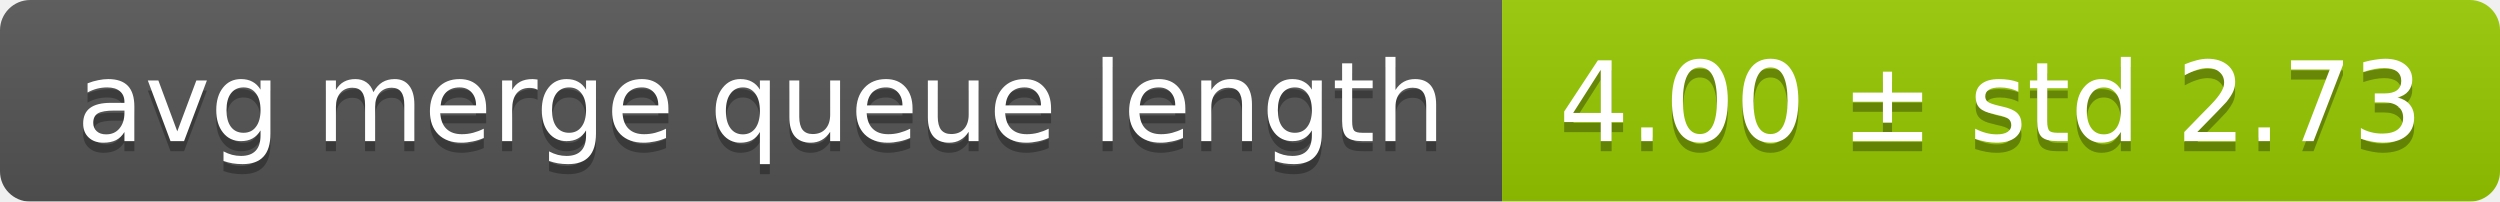
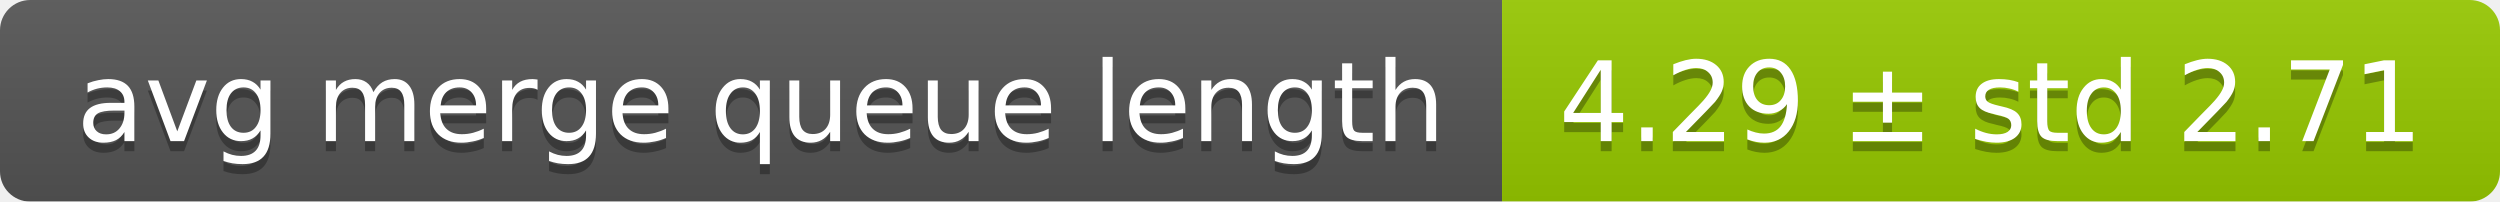
<svg xmlns="http://www.w3.org/2000/svg" width="248" height="20">
  <linearGradient id="smooth" x2="0" y2="100%">
    <stop offset="0" stop-color="#bbb" stop-opacity=".1" />
    <stop offset="1" stop-opacity=".1" />
  </linearGradient>
  <mask id="round">
    <rect width="248" height="20" rx="3" fill="#fff" />
  </mask>
  <g mask="url(#round)">
    <rect width="149" height="20" fill="#555" />
    <rect x="149" width="99" height="20" fill="#97ca00" />
    <rect width="248" height="20" fill="url(#smooth)" />
  </g>
  <g fill="#fff" text-anchor="middle" font-family="DejaVu Sans,Verdana,Geneva,sans-serif" font-size="11">
    <text x="75.5" y="15" fill="#010101" fill-opacity=".3">avg merge queue length</text>
    <text x="75.5" y="14">avg merge queue length</text>
-     <text x="197.5" y="15" fill="#010101" fill-opacity=".3">4.00 ± std 2.73</text>
-     <text x="197.5" y="14">4.00 ± std 2.73</text>
+     <text x="197.5" y="15" fill="#010101" fill-opacity=".3">4.29 ± std 2.71</text>
+     <text x="197.5" y="14">4.29 ± std 2.71</text>
  </g>
</svg>
